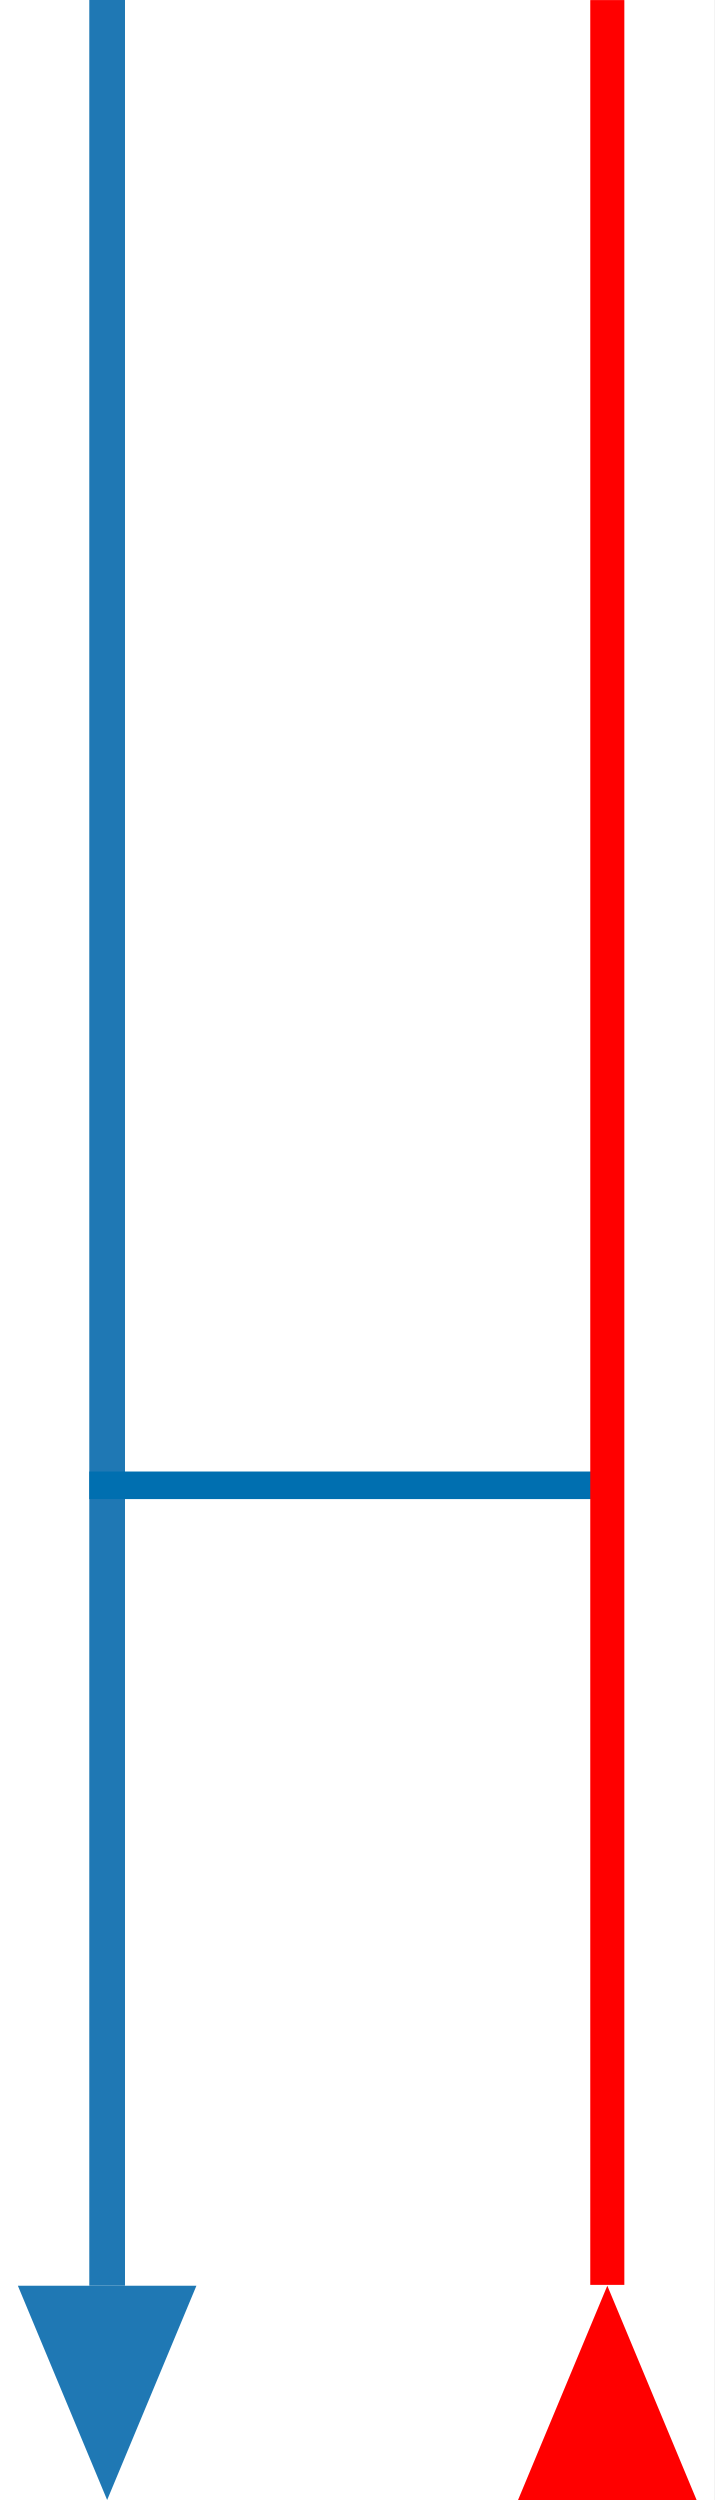
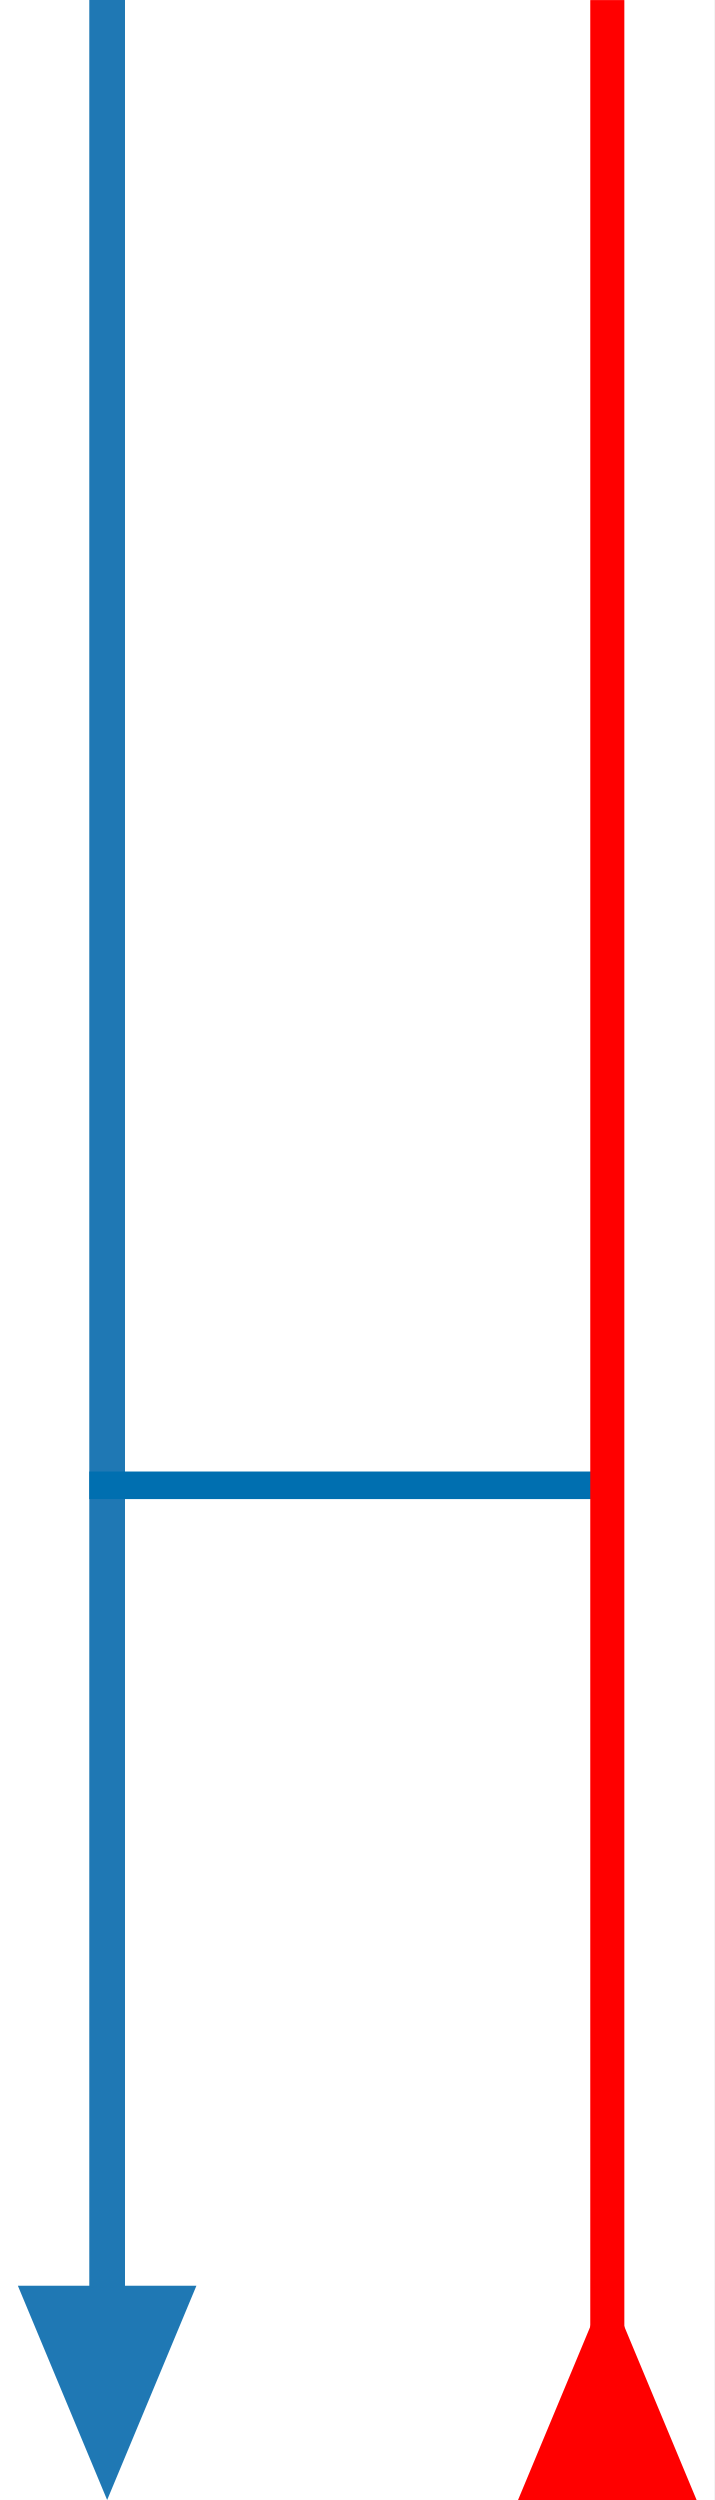
<svg xmlns="http://www.w3.org/2000/svg" width="40" height="140" viewBox="0 0 40 140" version="1.1" id="svg2" xml:space="preserve">
  <defs id="defs2" />
  <rect width="40" height="140" fill="#ffffff" id="rect1" />
-   <line x1="6" y1="0" x2="6" y2="128" stroke="#4f94c2" stroke-width="2" id="line1" style="fill:#1f78b4;fill-opacity:1;stroke:#1f78b4;stroke-opacity:1" />
+   <line x1="6" y1="0" x2="6" y2="129.808" stroke="#4f94c2" stroke-width="2" id="line1" style="fill:#1f78b4;fill-opacity:1;stroke:#1f78b4;stroke-opacity:1" />
  <polygon points="1,128 11,128 6,140" fill="#1f78b4" id="polygon1" />
  <polygon points="6,140 1,128 11,128 " fill="#1f78b4" id="polygon1-8" transform="matrix(1,0,0,-1,28.00984,268)" style="fill:#ff0000;fill-opacity:1" />
  <path class="blue pipe" d="M 5,83.177 H 34.022" id="path2" style="fill:#006fb0;stroke:#006fb0;stroke-width:1.544;stroke-linecap:butt" />
-   <path style="fill:#ff0000;fill-opacity:1;stroke:none;stroke-width:0.115" d="M 33.055,63.979 V 0.004 h 0.954 0.954 V 63.979 127.953 H 34.01 33.055 Z" id="path3-1" />
+   <path style="fill:#ff0000;fill-opacity:1;stroke:none;stroke-width:0.115" d="M 33.055,65.409 V 0.004 h 0.954 0.954 V 65.409 130.815 H 34.01 33.055 Z" id="path3-1" />
</svg>
